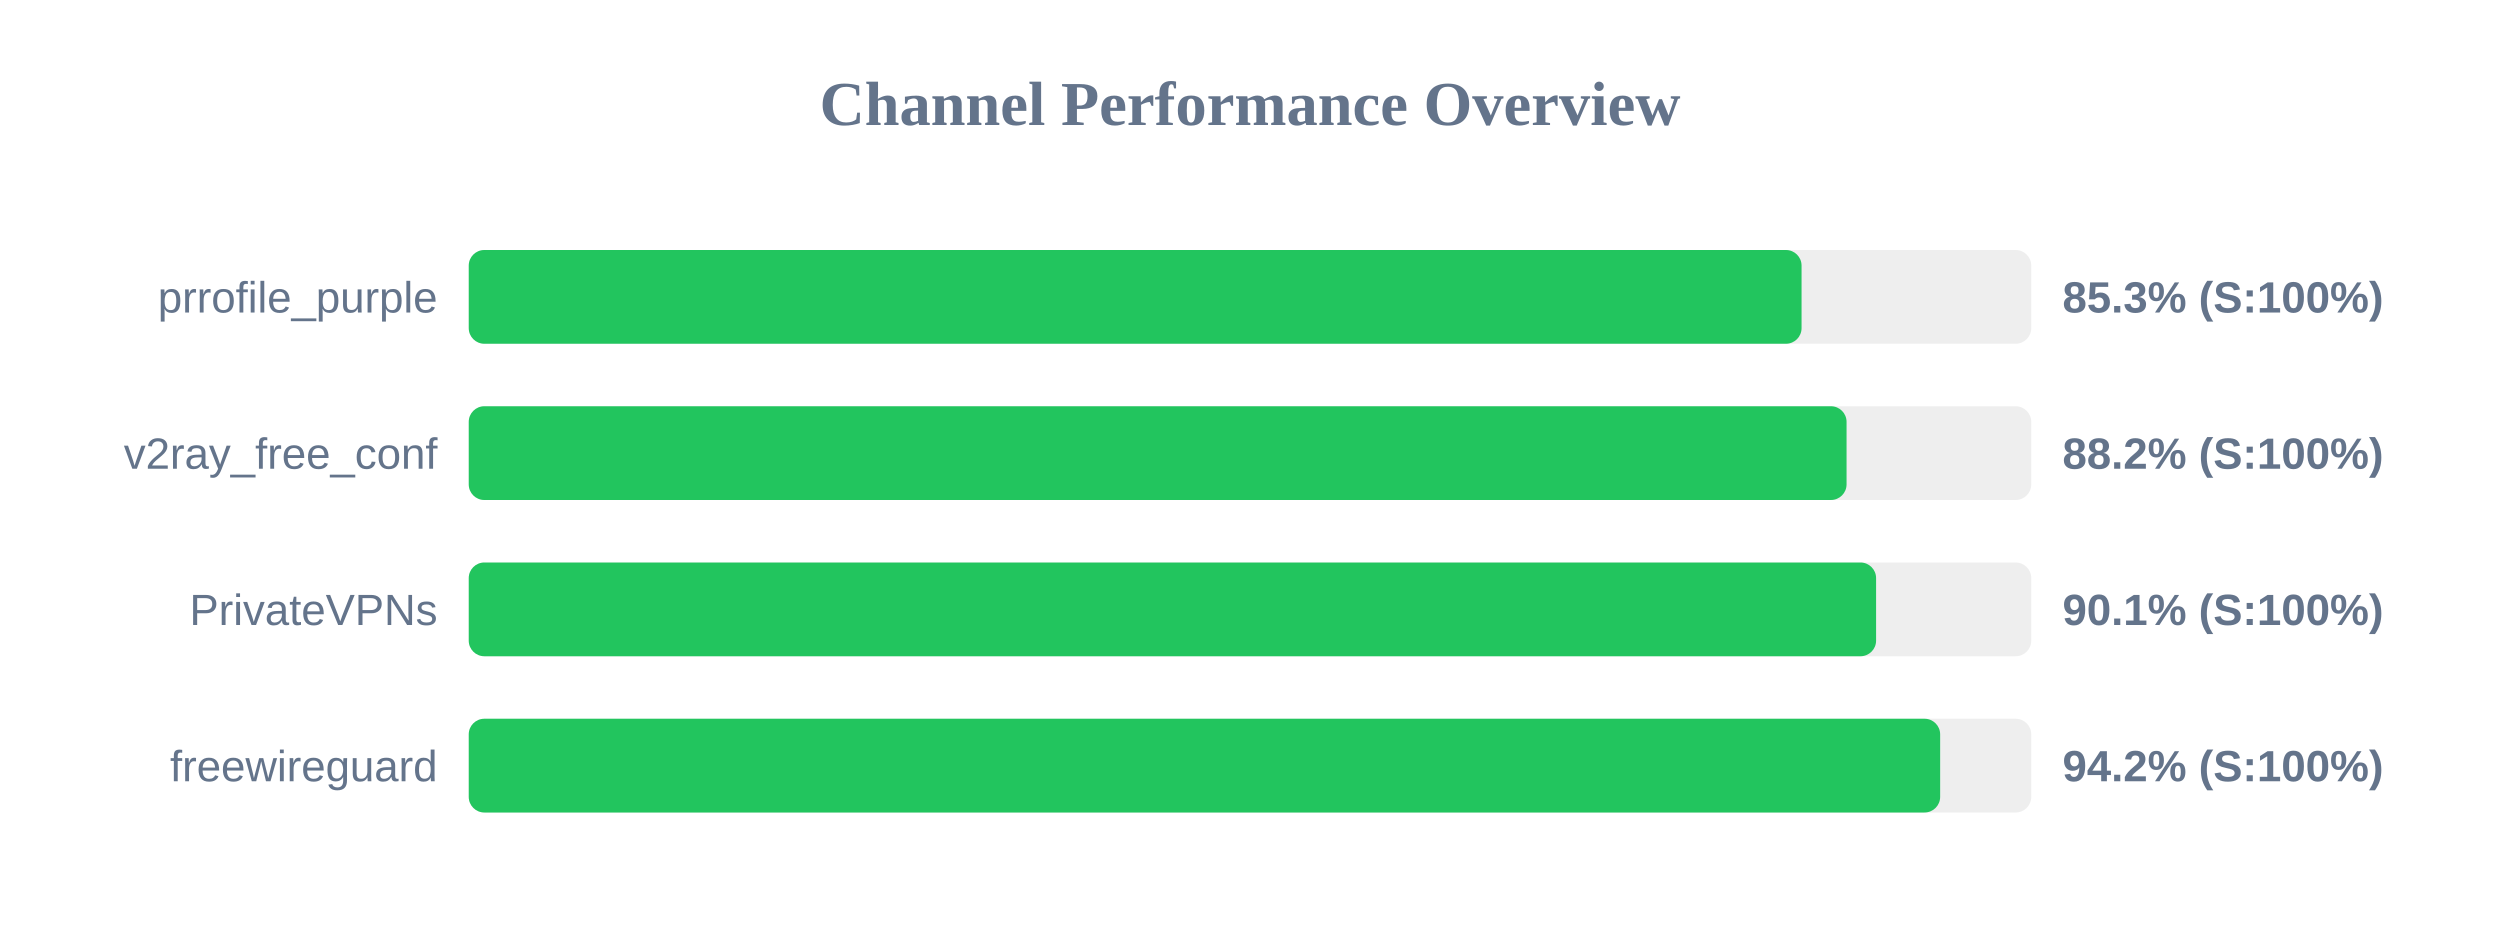
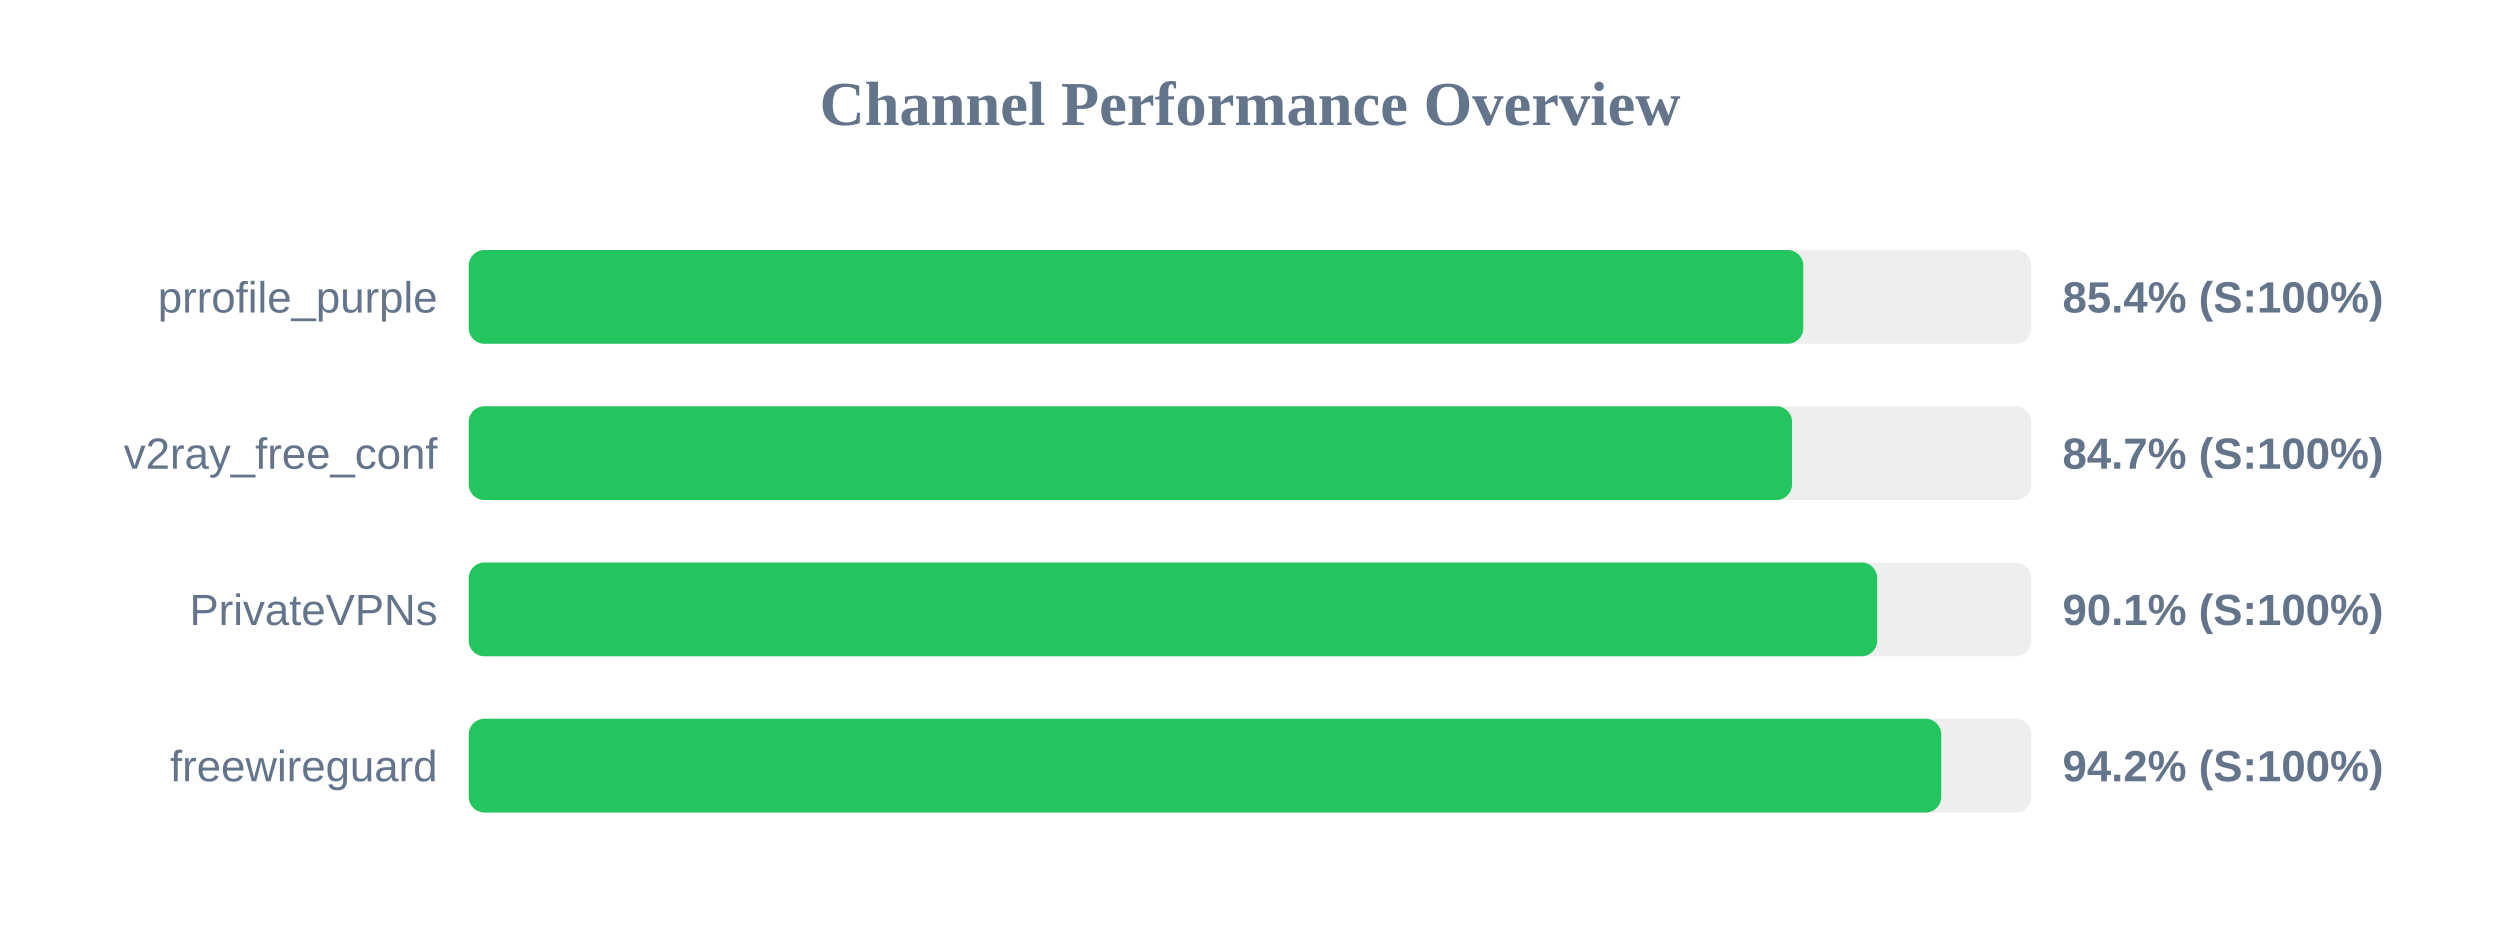
<svg xmlns="http://www.w3.org/2000/svg" width="800" height="300" version="1.1">
  <style>
        .row { font: 14px Arial; fill: #64748b; }
        .score { font: bold 14px Arial; fill: #64748b; }
    </style>
  <text x="400" y="40" text-anchor="middle" font-size="20px" font-weight="bold" fill="#64748b">Channel Performance Overview</text>
  <rect x="150" y="80" width="500" height="30" fill="#eee" rx="5" />
-   <rect x="150" y="80" width="426.5" height="30" fill="#22c55e" rx="5" />
+   <rect x="150" y="80" width="427.05" height="30" fill="#22c55e" rx="5" />
  <text x="140" y="100" text-anchor="end" class="row">prrofile_purple</text>
-   <text x="660" y="100" text-anchor="start" class="score">85.3% (S:100%)</text>
+   <text x="660" y="100" text-anchor="start" class="score">85.4% (S:100%)</text>
  <rect x="150" y="130" width="500" height="30" fill="#eee" rx="5" />
-   <rect x="150" y="130" width="440.9" height="30" fill="#22c55e" rx="5" />
+   <rect x="150" y="130" width="423.45" height="30" fill="#22c55e" rx="5" />
  <text x="140" y="150" text-anchor="end" class="row">v2ray_free_conf</text>
-   <text x="660" y="150" text-anchor="start" class="score">88.2% (S:100%)</text>
+   <text x="660" y="150" text-anchor="start" class="score">84.7% (S:100%)</text>
  <rect x="150" y="180" width="500" height="30" fill="#eee" rx="5" />
-   <rect x="150" y="180" width="450.35" height="30" fill="#22c55e" rx="5" />
+   <rect x="150" y="180" width="450.7" height="30" fill="#22c55e" rx="5" />
  <text x="140" y="200" text-anchor="end" class="row">PrivateVPNs</text>
  <text x="660" y="200" text-anchor="start" class="score">90.1% (S:100%)</text>
  <rect x="150" y="230" width="500" height="30" fill="#eee" rx="5" />
-   <rect x="150" y="230" width="470.85" height="30" fill="#22c55e" rx="5" />
+   <rect x="150" y="230" width="471.2" height="30" fill="#22c55e" rx="5" />
  <text x="140" y="250" text-anchor="end" class="row">freewireguard</text>
  <text x="660" y="250" text-anchor="start" class="score">94.2% (S:100%)</text>
</svg>
